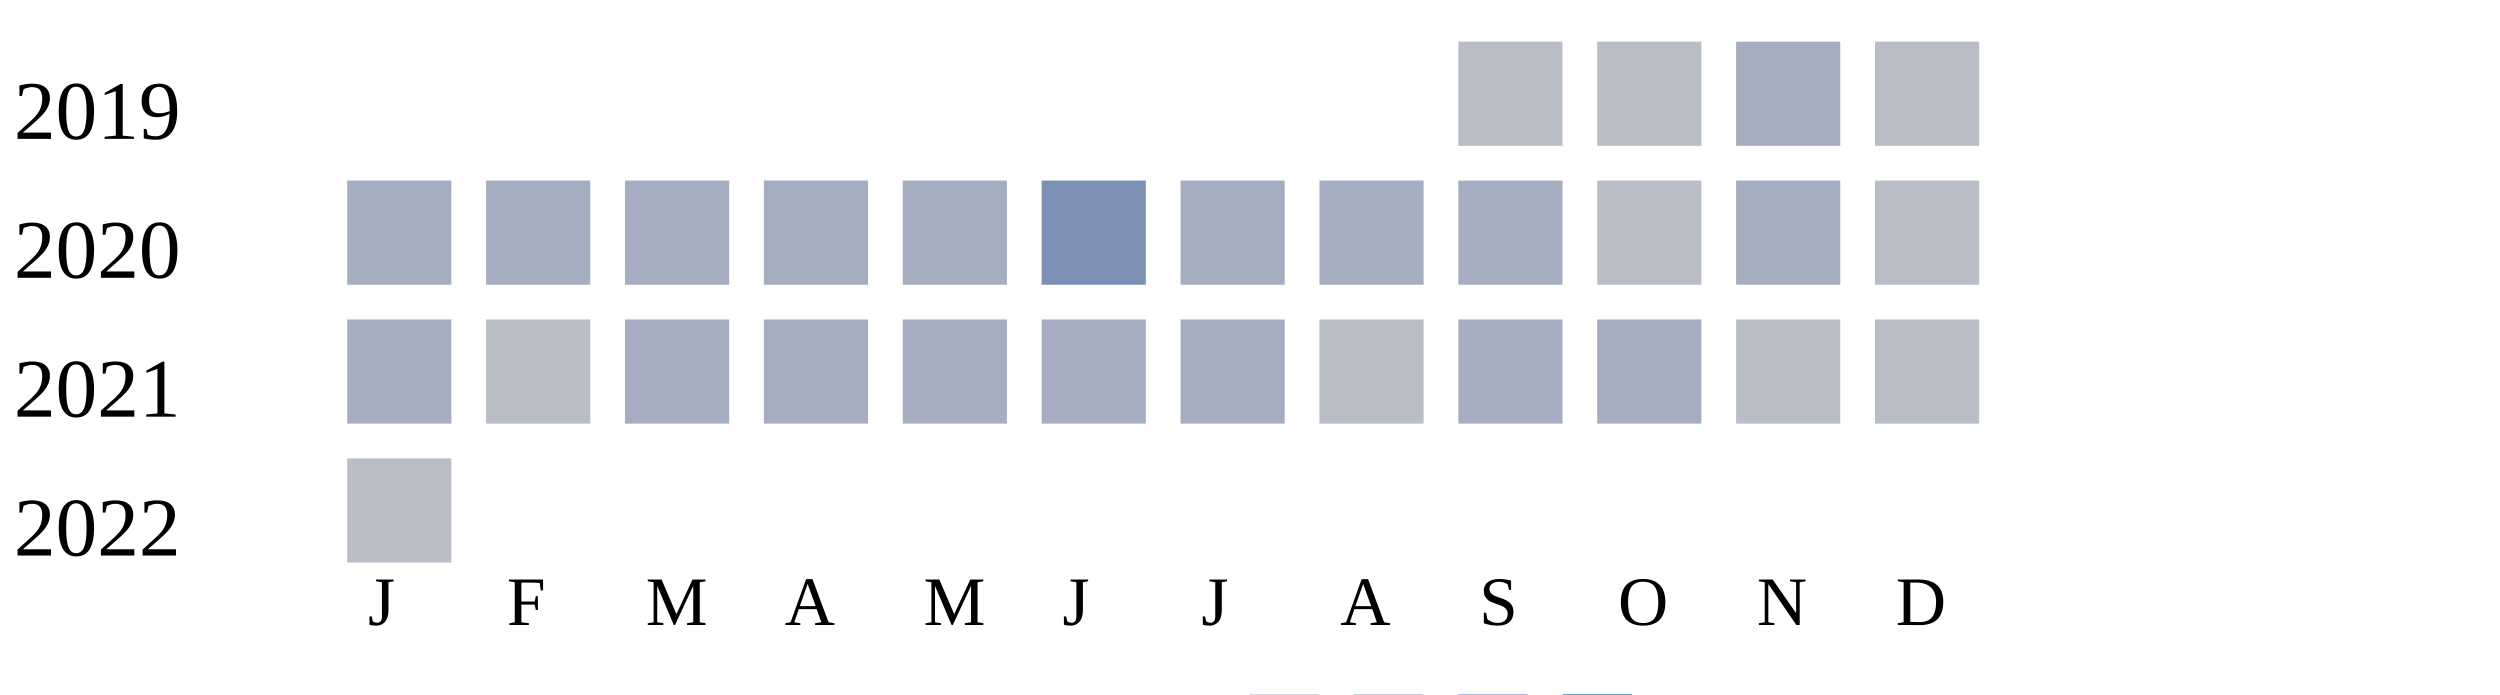
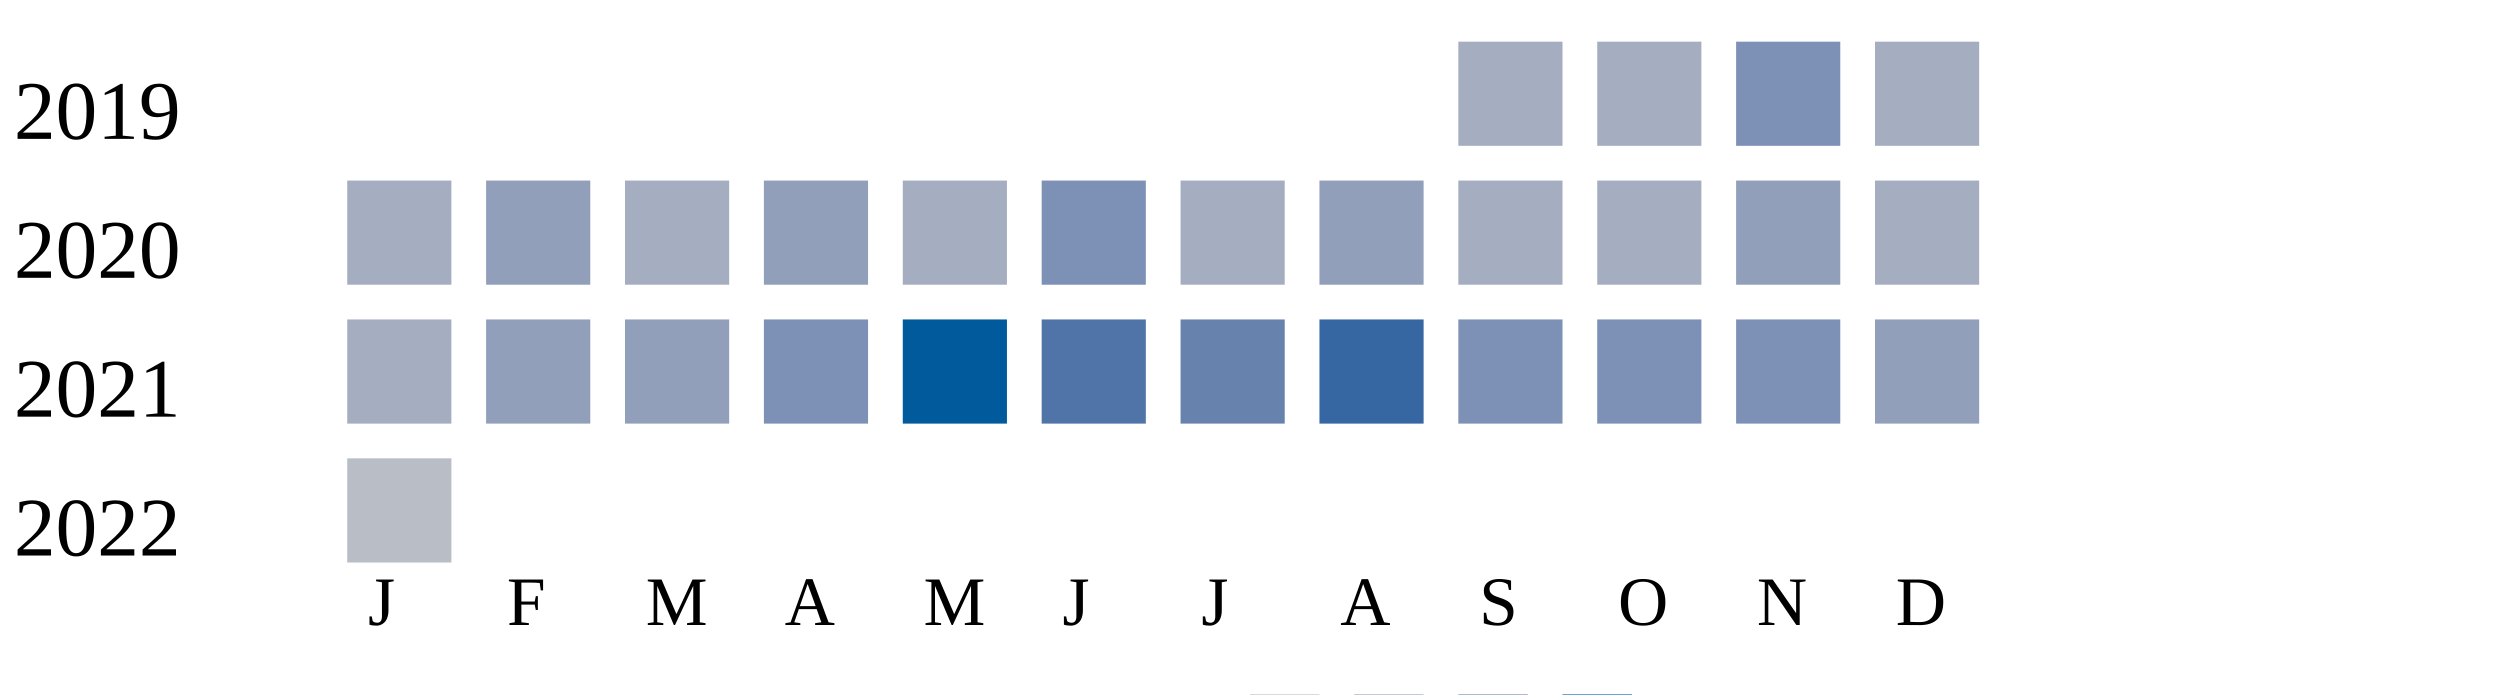
<svg xmlns="http://www.w3.org/2000/svg" width="360" height="100">
  <g transform="translate(0 0)">
    <text x="2" y="20">2019</text>
-     <rect x="210" y="6" width="15" height="15" fill="#b9bdc6" />
-     <rect x="230" y="6" width="15" height="15" fill="#b9bdc6" />
-     <rect x="250" y="6" width="15" height="15" fill="#a5aec0" />
-     <rect x="270" y="6" width="15" height="15" fill="#b9bdc6" />
+     <rect x="210" y="6" width="15" height="15" fill="#a5aec0" />
+     <rect x="230" y="6" width="15" height="15" fill="#a5aec0" />
+     <rect x="250" y="6" width="15" height="15" fill="#7d90b5" />
+     <rect x="270" y="6" width="15" height="15" fill="#a5aec0" />
  </g>
  <g transform="translate(0 20)">
    <text x="2" y="20">2020</text>
    <rect x="50" y="6" width="15" height="15" fill="#a5aec0" />
-     <rect x="70" y="6" width="15" height="15" fill="#a5aec0" />
+     <rect x="70" y="6" width="15" height="15" fill="#919fba" />
    <rect x="90" y="6" width="15" height="15" fill="#a5aec0" />
-     <rect x="110" y="6" width="15" height="15" fill="#a5aec0" />
+     <rect x="110" y="6" width="15" height="15" fill="#919fba" />
    <rect x="130" y="6" width="15" height="15" fill="#a5aec0" />
    <rect x="150" y="6" width="15" height="15" fill="#7d90b5" />
    <rect x="170" y="6" width="15" height="15" fill="#a5aec0" />
-     <rect x="190" y="6" width="15" height="15" fill="#a5aec0" />
+     <rect x="190" y="6" width="15" height="15" fill="#919fba" />
    <rect x="210" y="6" width="15" height="15" fill="#a5aec0" />
-     <rect x="230" y="6" width="15" height="15" fill="#b9bdc6" />
-     <rect x="250" y="6" width="15" height="15" fill="#a5aec0" />
-     <rect x="270" y="6" width="15" height="15" fill="#b9bdc6" />
+     <rect x="230" y="6" width="15" height="15" fill="#a5aec0" />
+     <rect x="250" y="6" width="15" height="15" fill="#919fba" />
+     <rect x="270" y="6" width="15" height="15" fill="#a5aec0" />
  </g>
  <g transform="translate(0 40)">
    <text x="2" y="20">2021</text>
    <rect x="50" y="6" width="15" height="15" fill="#a5aec0" />
-     <rect x="70" y="6" width="15" height="15" fill="#b9bdc6" />
-     <rect x="90" y="6" width="15" height="15" fill="#a5aec0" />
-     <rect x="110" y="6" width="15" height="15" fill="#a5aec0" />
-     <rect x="130" y="6" width="15" height="15" fill="#a5aec0" />
-     <rect x="150" y="6" width="15" height="15" fill="#a5aec0" />
-     <rect x="170" y="6" width="15" height="15" fill="#a5aec0" />
-     <rect x="190" y="6" width="15" height="15" fill="#b9bdc6" />
-     <rect x="210" y="6" width="15" height="15" fill="#a5aec0" />
-     <rect x="230" y="6" width="15" height="15" fill="#a5aec0" />
-     <rect x="250" y="6" width="15" height="15" fill="#b9bdc6" />
-     <rect x="270" y="6" width="15" height="15" fill="#b9bdc6" />
+     <rect x="70" y="6" width="15" height="15" fill="#919fba" />
+     <rect x="90" y="6" width="15" height="15" fill="#919fba" />
+     <rect x="110" y="6" width="15" height="15" fill="#7d90b5" />
+     <rect x="130" y="6" width="15" height="15" fill="#005a9c" />
+     <rect x="150" y="6" width="15" height="15" fill="#5174a8" />
+     <rect x="170" y="6" width="15" height="15" fill="#6882ae" />
+     <rect x="190" y="6" width="15" height="15" fill="#3667a2" />
+     <rect x="210" y="6" width="15" height="15" fill="#7d90b5" />
+     <rect x="230" y="6" width="15" height="15" fill="#7d90b5" />
+     <rect x="250" y="6" width="15" height="15" fill="#7d90b5" />
+     <rect x="270" y="6" width="15" height="15" fill="#919fba" />
  </g>
  <g transform="translate(0 60)">
    <text x="2" y="20">2022</text>
    <rect x="50" y="6" width="15" height="15" fill="#b9bdc6" />
  </g>
  <text style="font-size: 10px; text-align: center" x="53" y="90">J</text>
  <text style="font-size: 10px; text-align: center" x="73" y="90">F</text>
  <text style="font-size: 10px; text-align: center" x="93" y="90">M</text>
  <text style="font-size: 10px; text-align: center" x="113" y="90">A</text>
  <text style="font-size: 10px; text-align: center" x="133" y="90">M</text>
  <text style="font-size: 10px; text-align: center" x="153" y="90">J</text>
  <text style="font-size: 10px; text-align: center" x="173" y="90">J</text>
  <text style="font-size: 10px; text-align: center" x="193" y="90">A</text>
  <text style="font-size: 10px; text-align: center" x="213" y="90">S</text>
  <text style="font-size: 10px; text-align: center" x="233" y="90">O</text>
  <text style="font-size: 10px; text-align: center" x="253" y="90">N</text>
  <text style="font-size: 10px; text-align: center" x="273" y="90">D</text>
  <text style="font-size: 10px;" x="155" y="109">Less</text>
  <rect fill="#b9bdc6" width="10" height="10" x="180" y="100" />
  <rect fill="#919fba" width="10" height="10" x="195" y="100" />
  <rect fill="#6882ae" width="10" height="10" x="210" y="100" />
  <rect fill="#005a9c" width="10" height="10" x="225" y="100" />
  <text x="240" y="109" style="font-size: 10px;">More</text>
</svg>
